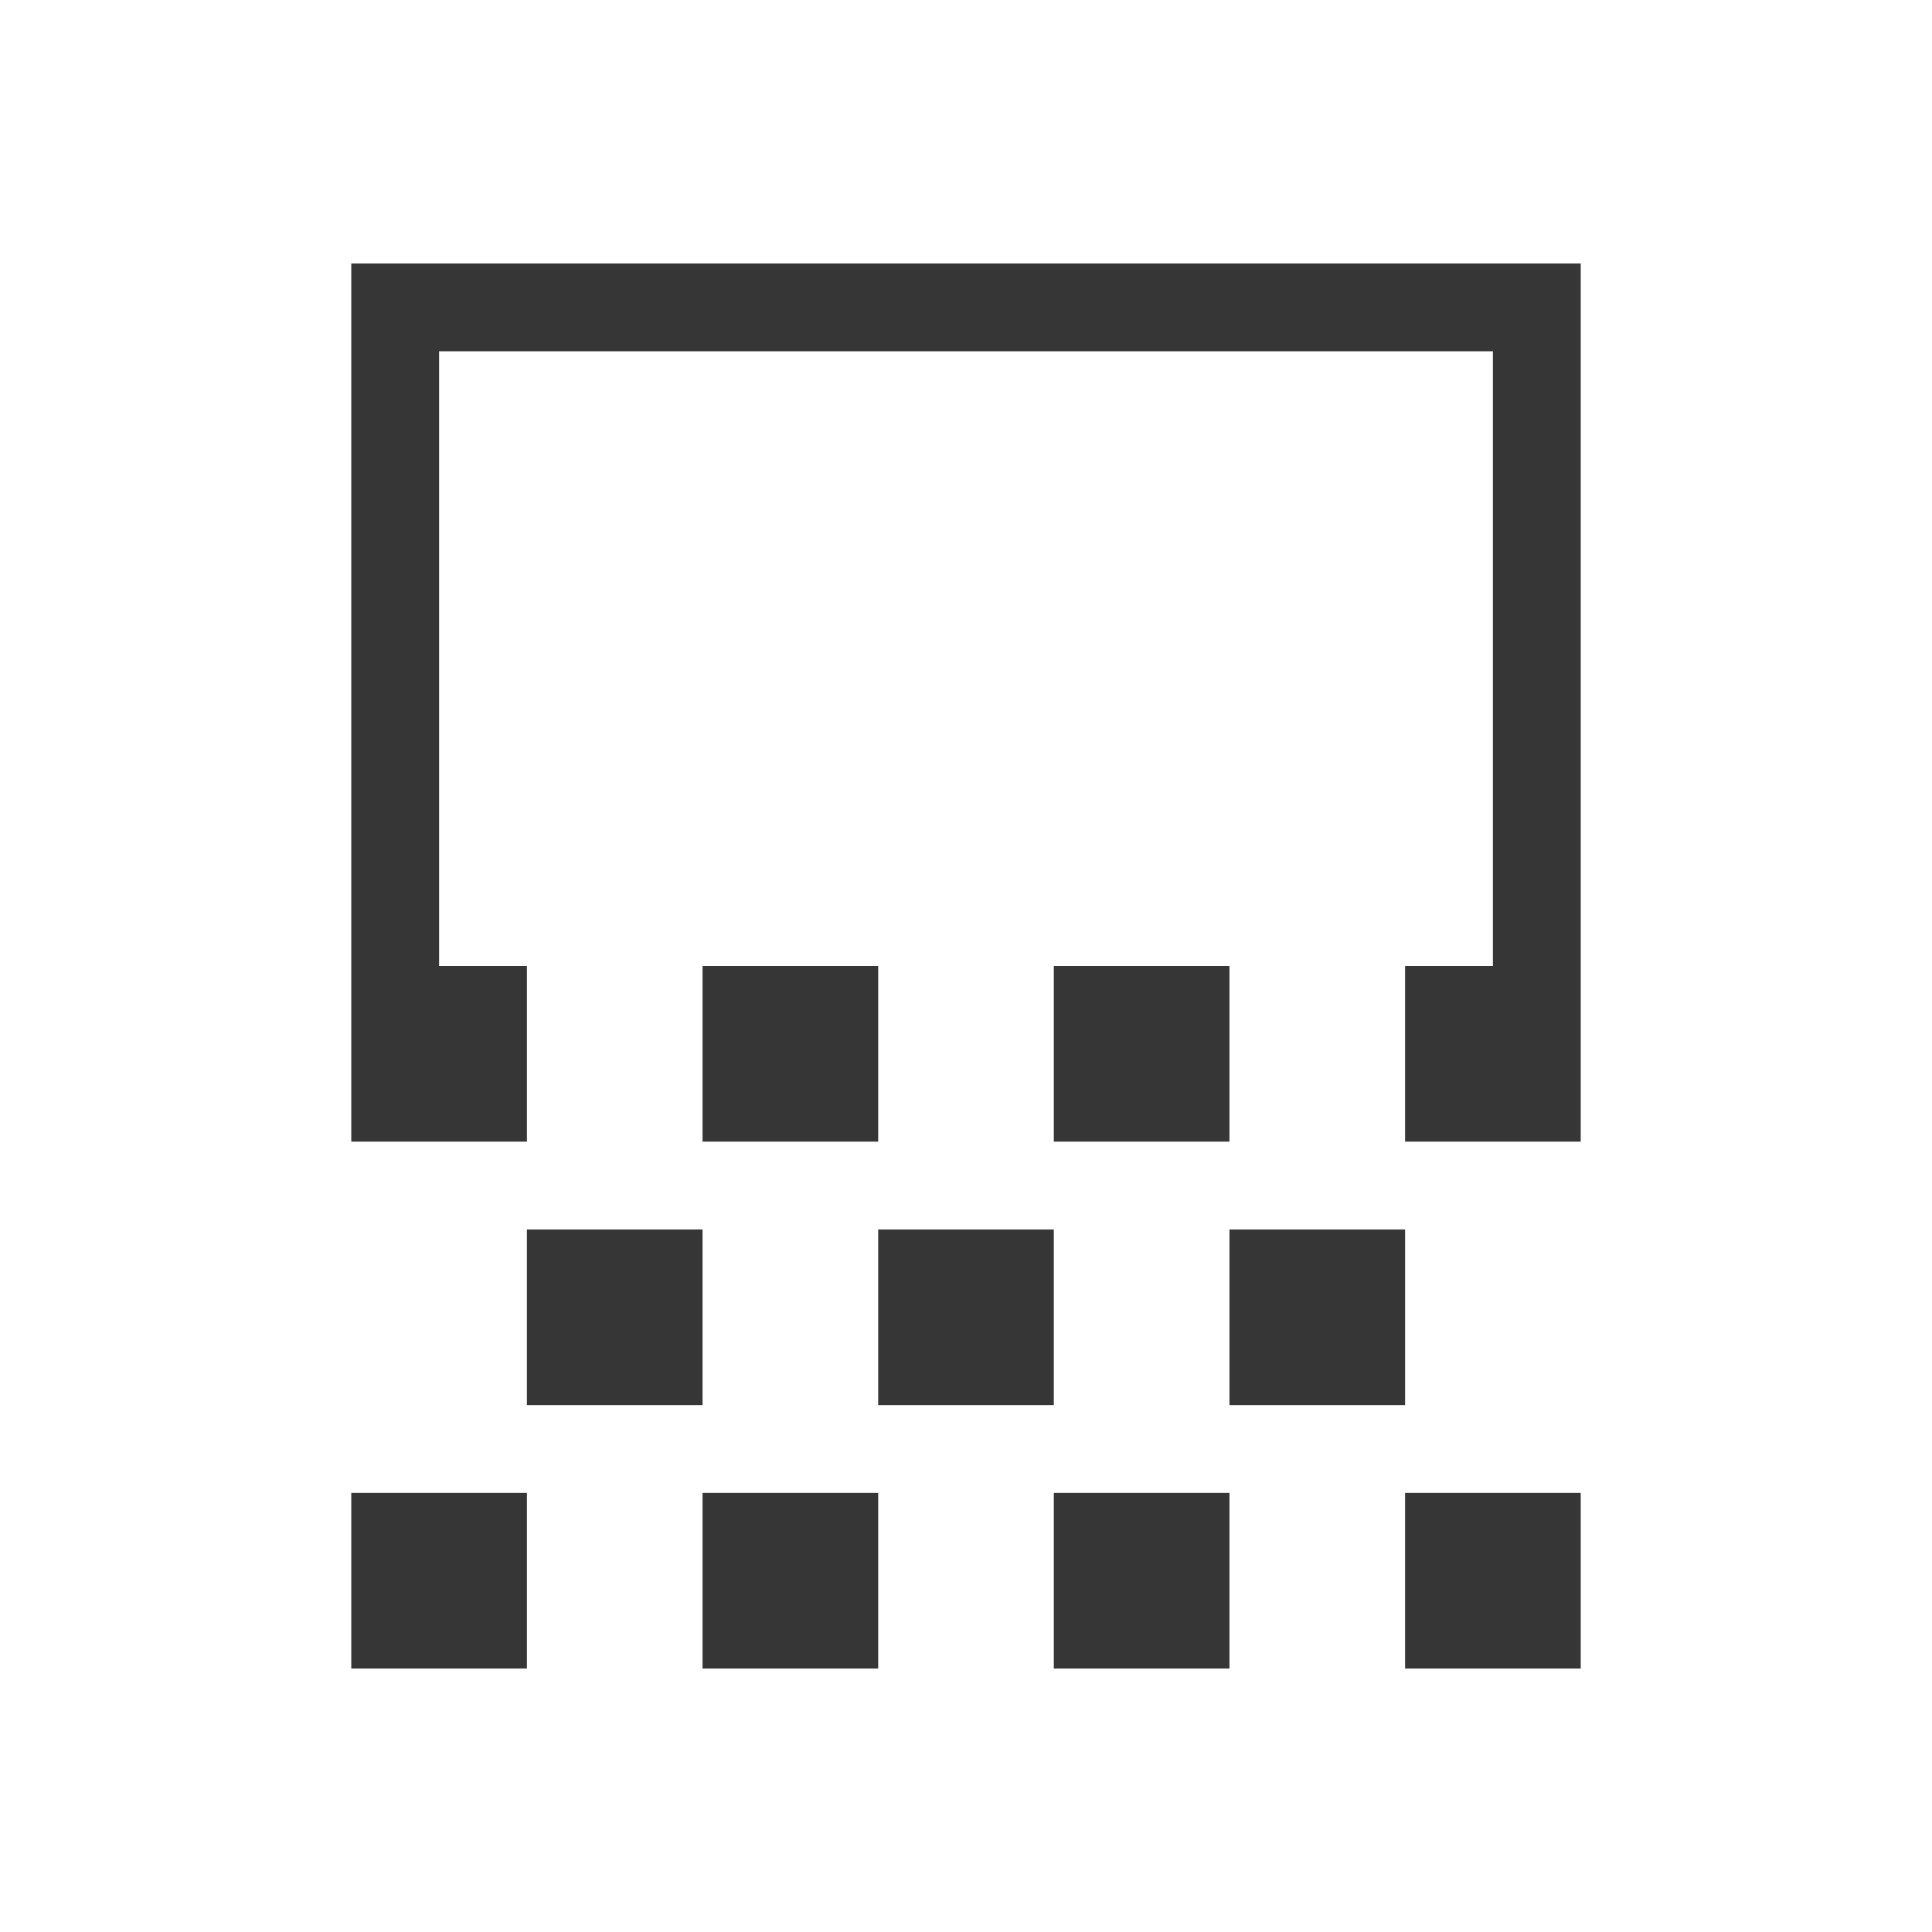
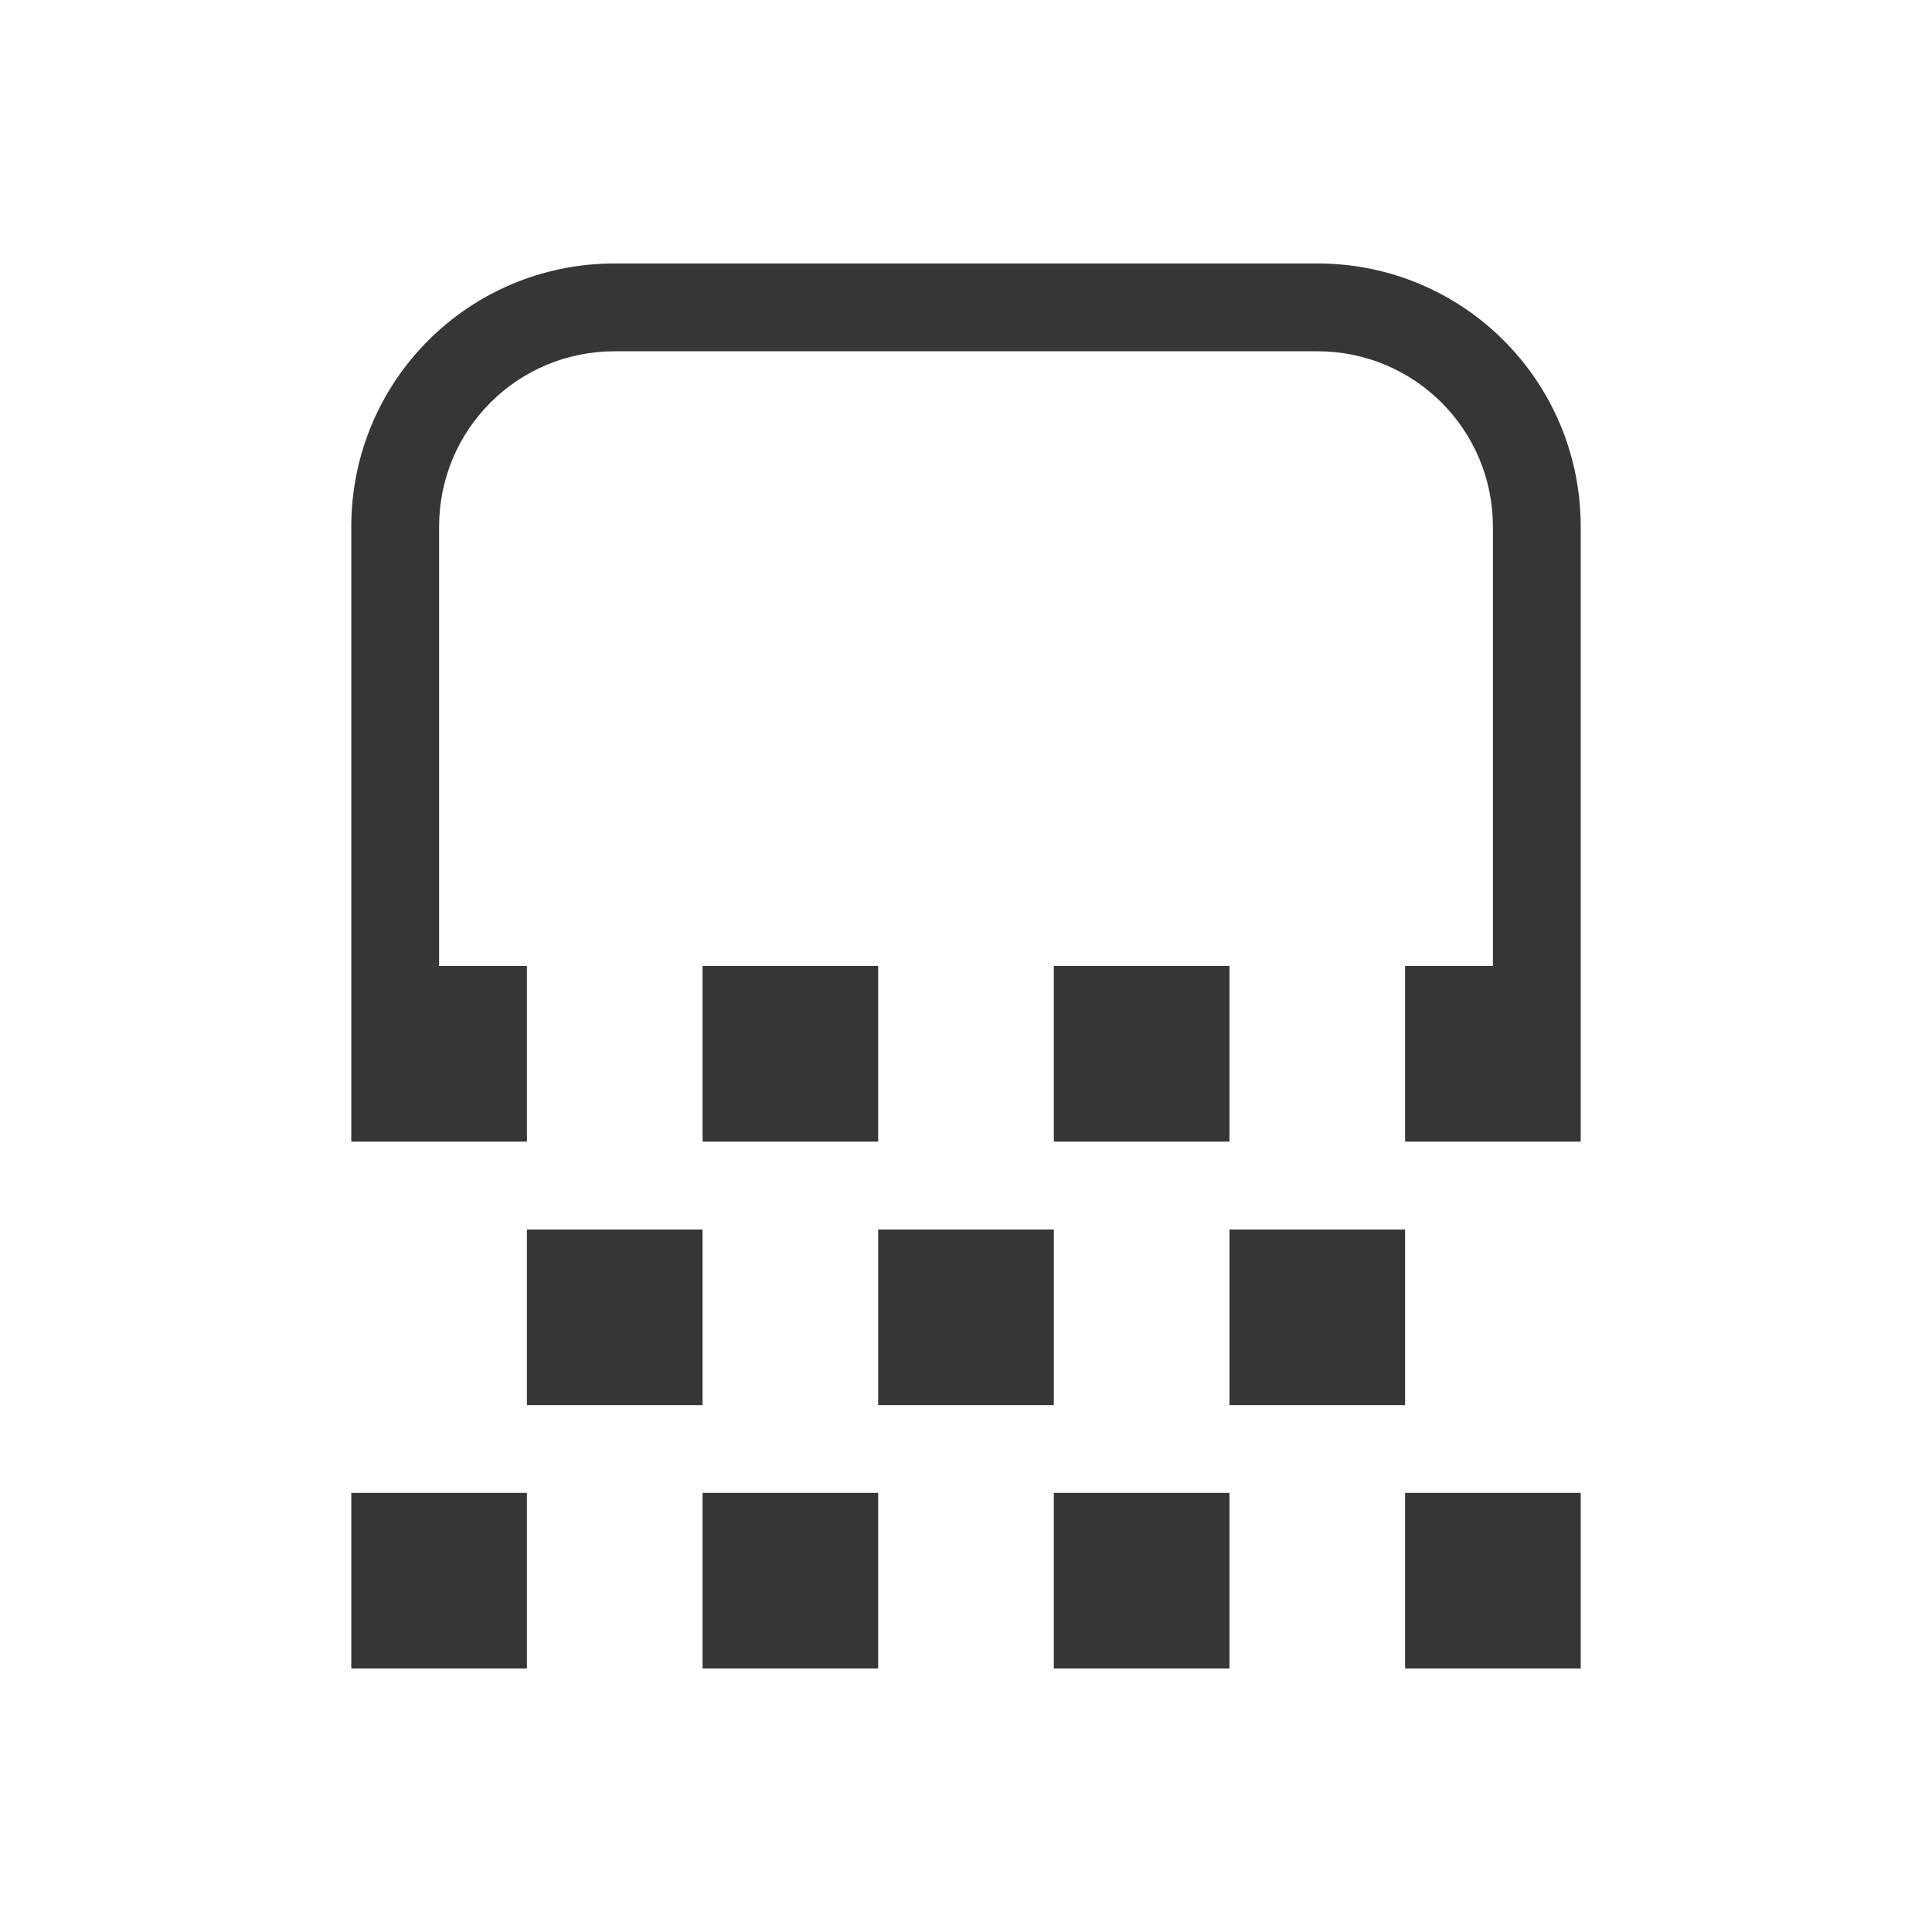
- <svg xmlns="http://www.w3.org/2000/svg" viewBox="0 0 22 22">
-   <defs id="defs3051">
-     <style type="text/css" id="current-color-scheme">
-       .ColorScheme-Text {
+ <svg xmlns="http://www.w3.org/2000/svg" version="1.1" viewBox="0 0 22 22">
+   <defs>
+     <style id="current-color-scheme" type="text/css">.ColorScheme-Text {
        color:#363636;
-       }
-       </style>
+       }</style>
  </defs>
-   <path style="fill:currentColor;fill-opacity:1;stroke:none" d="m4 3v1 7 2h2v-2h-1v-7h12v7h-1v2h2v-2-8h-13-1m4 8v2h2v-2h-2m4 0v2h2v-2h-2m-6 3v2h2v-2h-2m4 0v2h2v-2h-2m4 0v2h2v-2h-2m-10 3v2h1 1v-2h-2m4 0v2h2v-2h-2m4 0v2h2v-2h-2m4 0v2h1 1v-2h-2" class="ColorScheme-Text" />
+   <path class="ColorScheme-Text" d="m7 3c-1.662 0-3 1.338-3 3v5 2h2v-2h-1v-5c0-1.108 0.892-2 2-2h8c1.108 0 2 0.892 2 2v5h-1v2h2v-2-5c0-1.662-1.338-3-3-3h-8zm1 8v2h2v-2h-2zm4 0v2h2v-2h-2zm-6 3v2h2v-2h-2zm4 0v2h2v-2h-2zm4 0v2h2v-2h-2zm-10 3v2h1 1v-2h-2zm4 0v2h2v-2h-2zm4 0v2h2v-2h-2zm4 0v2h1 1v-2h-2z" fill="currentColor" />
</svg>
